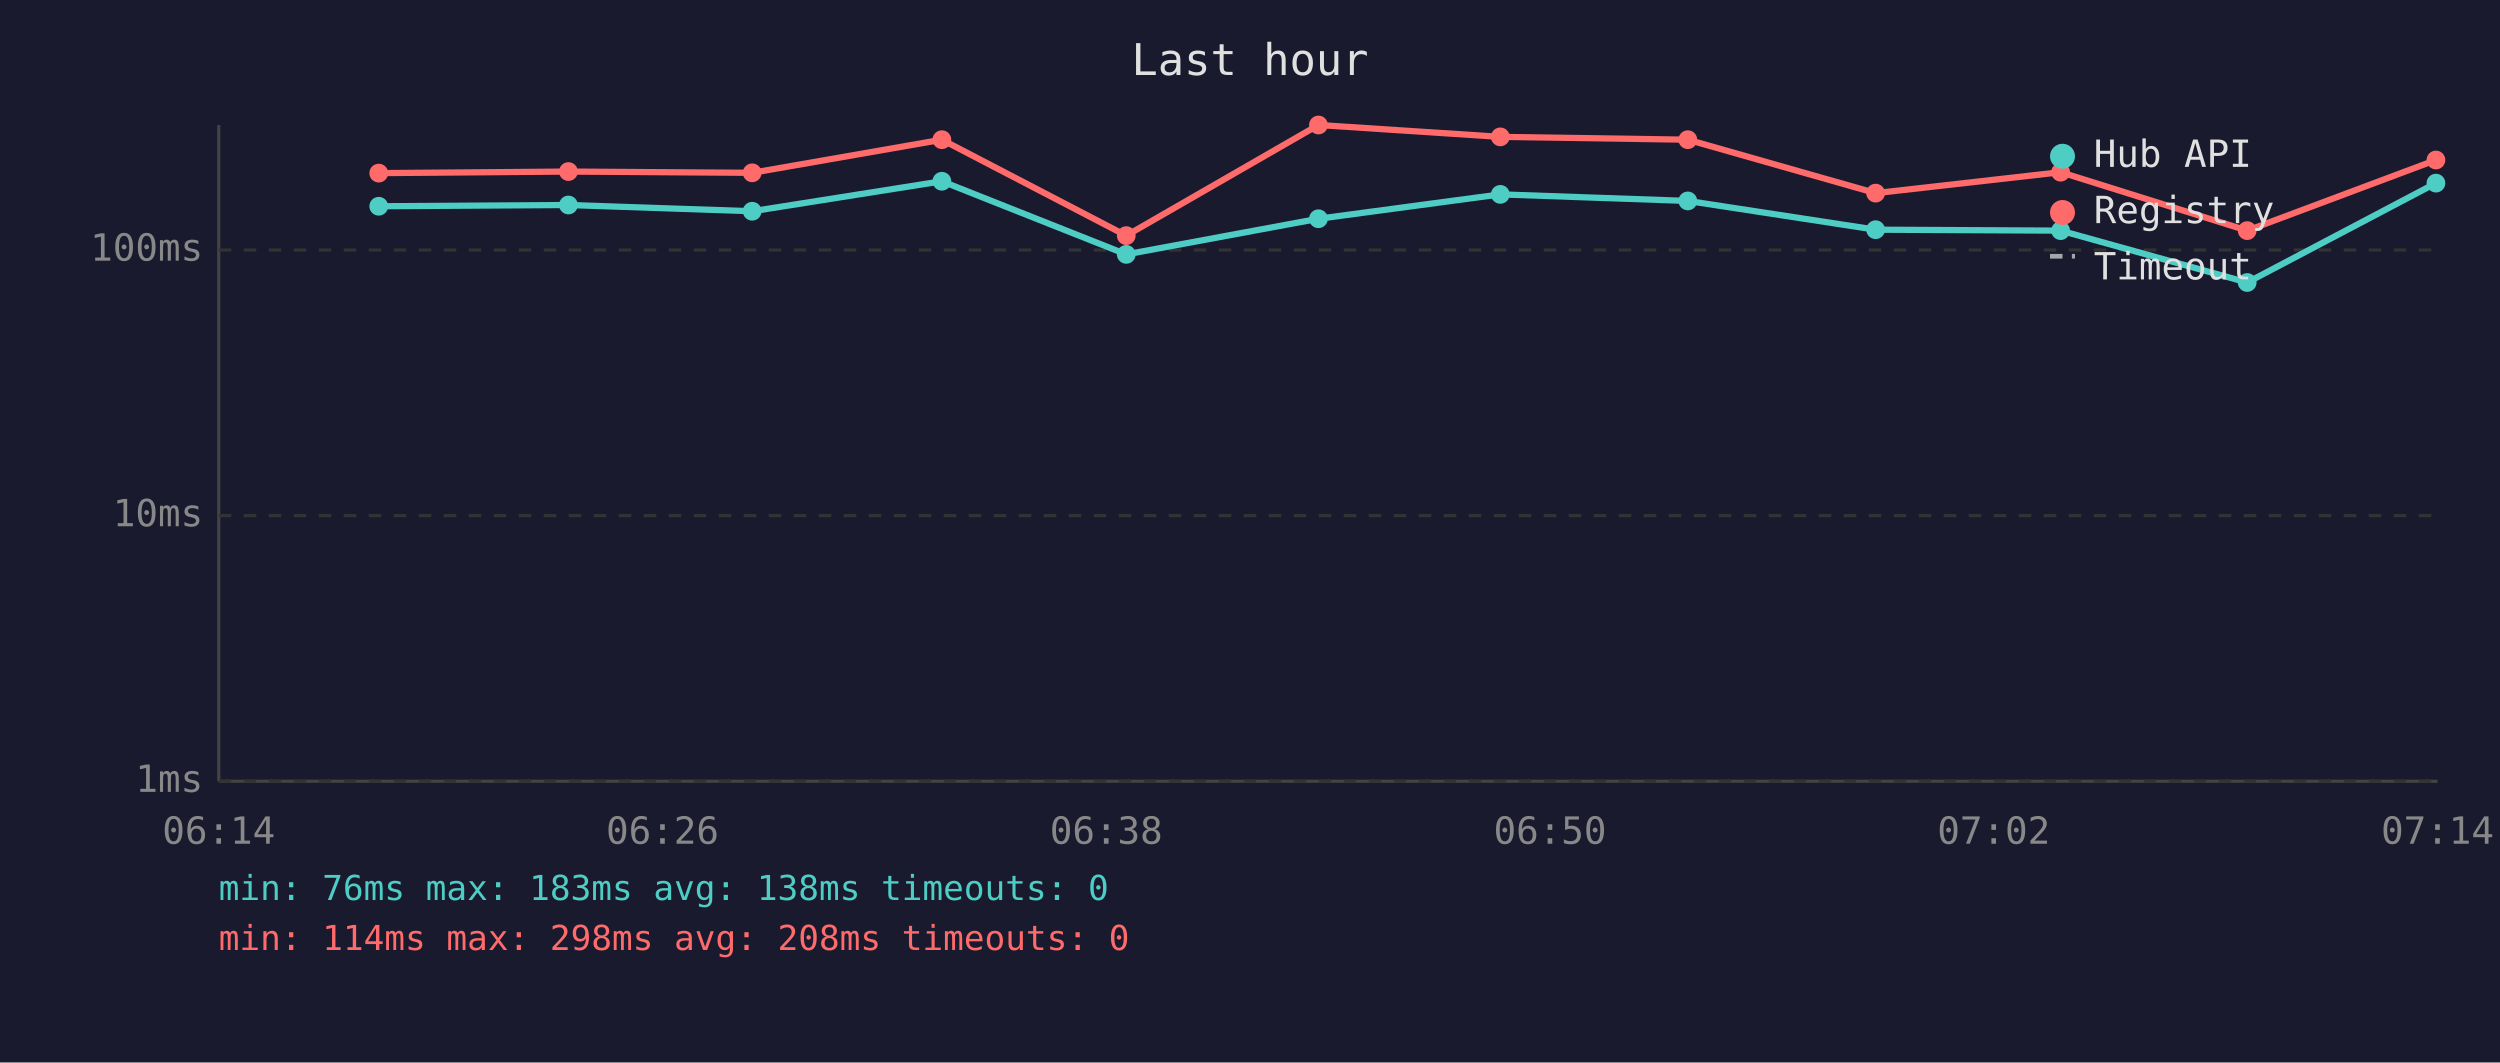
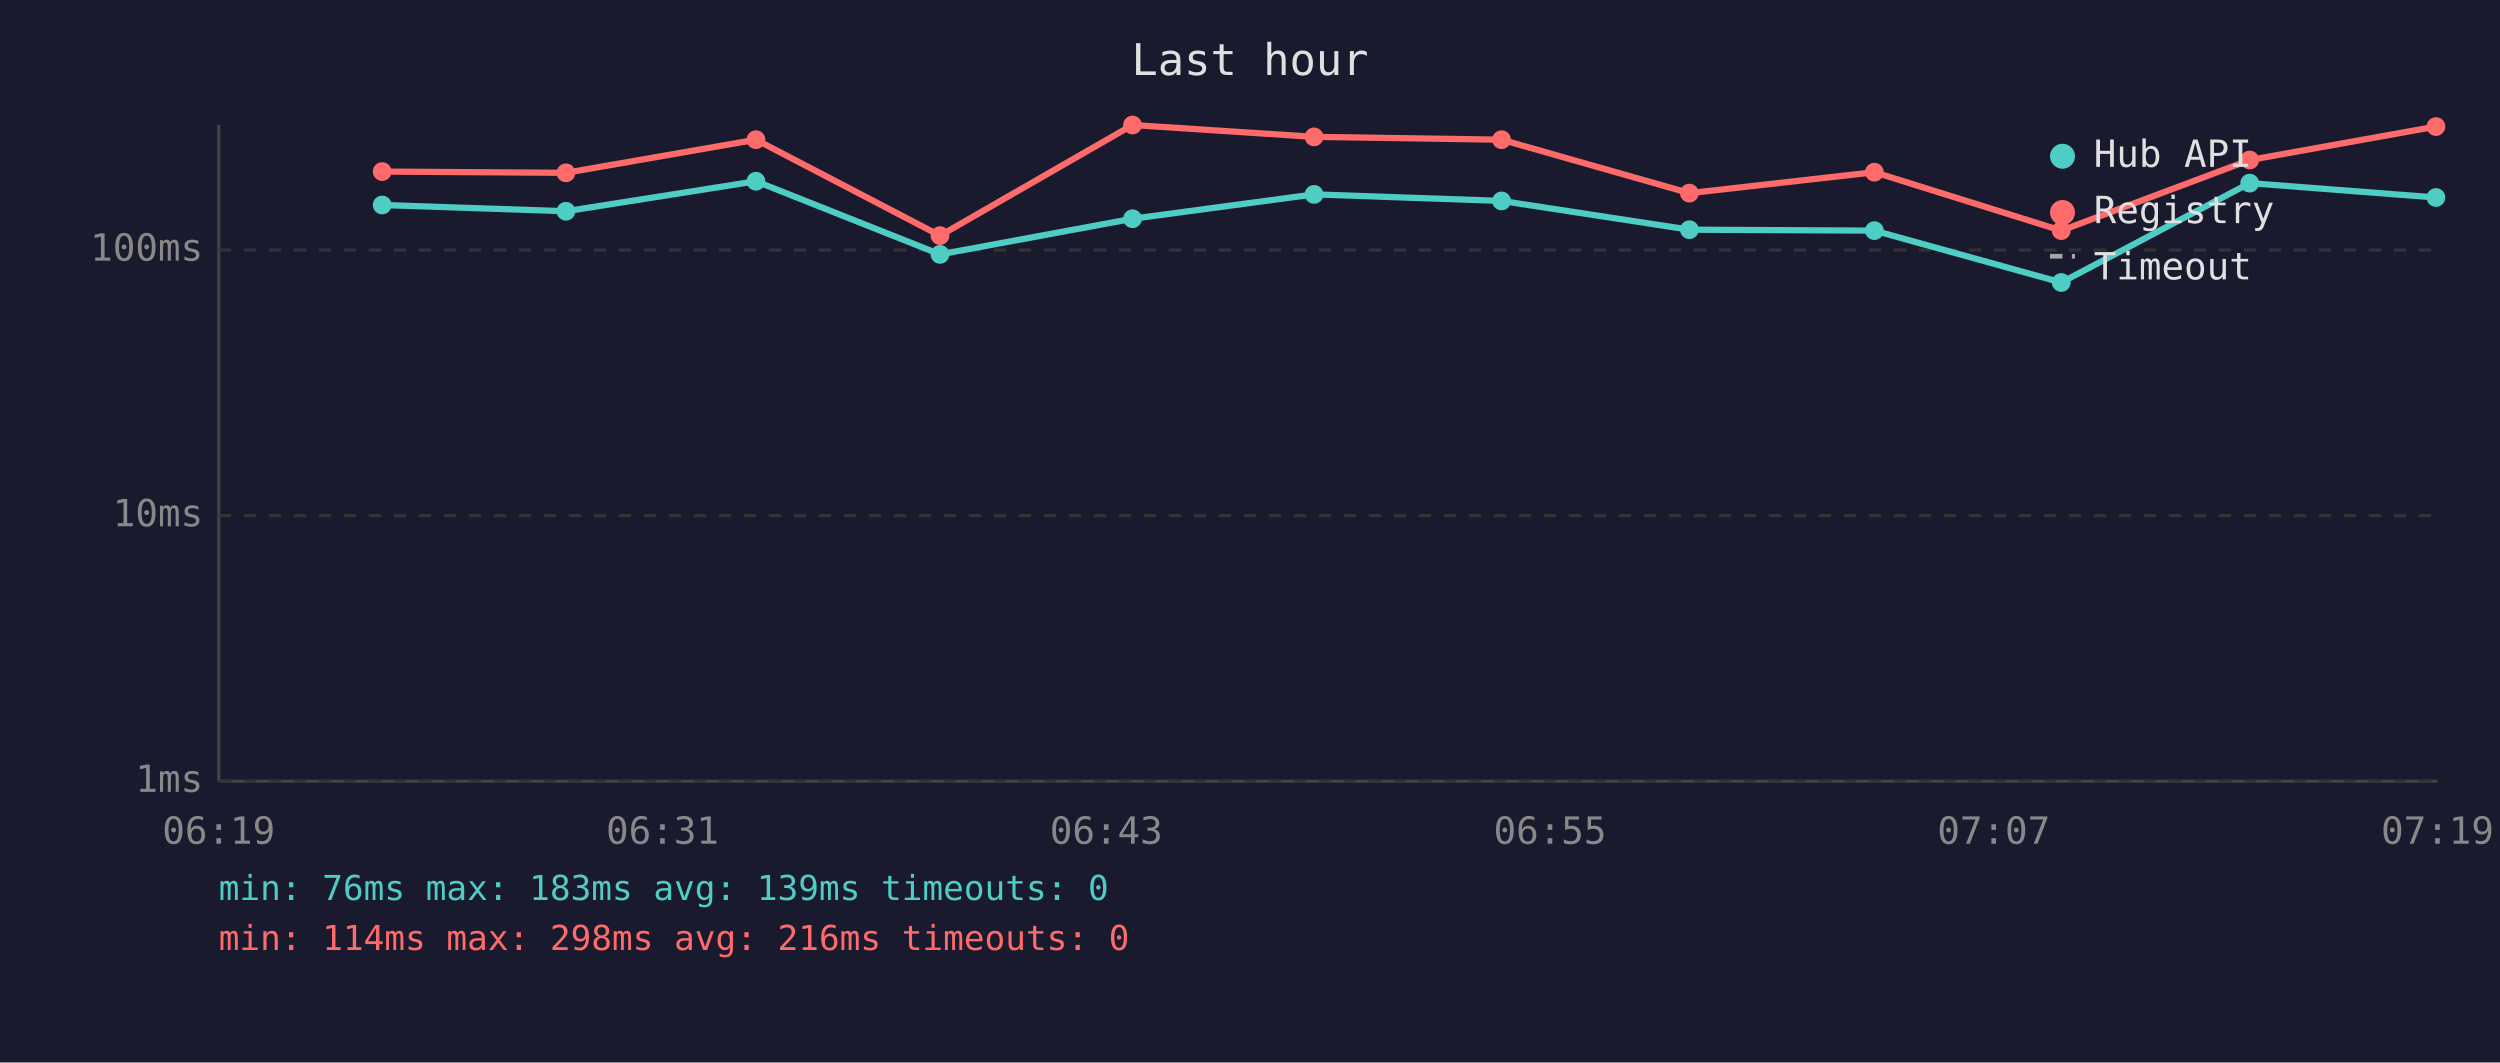
<svg xmlns="http://www.w3.org/2000/svg" viewBox="0 0 800 340" font-family="monospace" font-size="12">
  <rect width="800" height="340" fill="#1a1a2e" />
  <text x="400" y="24" fill="#e0e0e0" font-size="14" text-anchor="middle">Last hour</text>
  <line x1="70" y1="40" x2="70" y2="250" stroke="#444" stroke-width="1" />
  <line x1="70" y1="250" x2="780" y2="250" stroke="#444" stroke-width="1" />
  <line x1="70" y1="250" x2="780" y2="250" stroke="#333" stroke-width="1" stroke-dasharray="4" />
  <text x="65" y="250" fill="#888" text-anchor="end" dominant-baseline="middle">1ms</text>
  <line x1="70" y1="165" x2="780" y2="165" stroke="#333" stroke-width="1" stroke-dasharray="4" />
  <text x="65" y="165" fill="#888" text-anchor="end" dominant-baseline="middle">10ms</text>
  <line x1="70" y1="80" x2="780" y2="80" stroke="#333" stroke-width="1" stroke-dasharray="4" />
  <text x="65" y="80" fill="#888" text-anchor="end" dominant-baseline="middle">100ms</text>
-   <text x="70" y="270" fill="#888" text-anchor="middle">06:14</text>
-   <text x="212" y="270" fill="#888" text-anchor="middle">06:26</text>
-   <text x="354" y="270" fill="#888" text-anchor="middle">06:38</text>
-   <text x="496" y="270" fill="#888" text-anchor="middle">06:50</text>
-   <text x="638" y="270" fill="#888" text-anchor="middle">07:02</text>
-   <text x="780" y="270" fill="#888" text-anchor="middle">07:14</text>
-   <polyline points="121.2,66.0 181.9,65.6 240.7,67.6 301.4,58.0 360.4,81.4 421.9,70.0 480.1,62.2 540.1,64.3 600.2,73.5 659.4,73.8 719.1,90.4 779.5,58.6" fill="none" stroke="#4ecdc4" stroke-width="2" opacity="1" />
-   <circle cx="121.2" cy="66.0" r="3" fill="#4ecdc4" />
-   <circle cx="181.9" cy="65.6" r="3" fill="#4ecdc4" />
-   <circle cx="240.7" cy="67.6" r="3" fill="#4ecdc4" />
-   <circle cx="301.4" cy="58.0" r="3" fill="#4ecdc4" />
-   <circle cx="360.4" cy="81.4" r="3" fill="#4ecdc4" />
-   <circle cx="421.9" cy="70.0" r="3" fill="#4ecdc4" />
-   <circle cx="480.1" cy="62.2" r="3" fill="#4ecdc4" />
-   <circle cx="540.1" cy="64.3" r="3" fill="#4ecdc4" />
-   <circle cx="600.2" cy="73.5" r="3" fill="#4ecdc4" />
-   <circle cx="659.4" cy="73.8" r="3" fill="#4ecdc4" />
-   <circle cx="719.1" cy="90.4" r="3" fill="#4ecdc4" />
-   <circle cx="779.5" cy="58.6" r="3" fill="#4ecdc4" />
-   <polyline points="121.2,55.4 181.9,54.9 240.7,55.3 301.4,44.7 360.4,75.4 421.9,40.0 480.1,43.8 540.1,44.7 600.2,61.8 659.4,55.1 719.1,73.8 779.5,51.2" fill="none" stroke="#ff6b6b" stroke-width="2" opacity="1" />
-   <circle cx="121.2" cy="55.4" r="3" fill="#ff6b6b" />
-   <circle cx="181.9" cy="54.9" r="3" fill="#ff6b6b" />
-   <circle cx="240.7" cy="55.3" r="3" fill="#ff6b6b" />
-   <circle cx="301.4" cy="44.7" r="3" fill="#ff6b6b" />
-   <circle cx="360.4" cy="75.4" r="3" fill="#ff6b6b" />
-   <circle cx="421.9" cy="40.0" r="3" fill="#ff6b6b" />
-   <circle cx="480.1" cy="43.8" r="3" fill="#ff6b6b" />
-   <circle cx="540.1" cy="44.7" r="3" fill="#ff6b6b" />
-   <circle cx="600.2" cy="61.8" r="3" fill="#ff6b6b" />
-   <circle cx="659.4" cy="55.1" r="3" fill="#ff6b6b" />
-   <circle cx="719.1" cy="73.8" r="3" fill="#ff6b6b" />
-   <circle cx="779.5" cy="51.2" r="3" fill="#ff6b6b" />
+   <text x="70" y="270" fill="#888" text-anchor="middle">06:19</text>
+   <text x="212" y="270" fill="#888" text-anchor="middle">06:31</text>
+   <text x="354" y="270" fill="#888" text-anchor="middle">06:43</text>
+   <text x="496" y="270" fill="#888" text-anchor="middle">06:55</text>
+   <text x="638" y="270" fill="#888" text-anchor="middle">07:07</text>
+   <text x="780" y="270" fill="#888" text-anchor="middle">07:19</text>
+   <polyline points="122.3,65.6 181.1,67.6 241.9,58.0 300.8,81.4 362.4,70.0 420.5,62.2 480.5,64.3 540.6,73.5 599.8,73.8 659.6,90.4 719.9,58.6 779.5,63.2" fill="none" stroke="#4ecdc4" stroke-width="2" opacity="1" />
+   <circle cx="122.3" cy="65.6" r="3" fill="#4ecdc4" />
+   <circle cx="181.1" cy="67.6" r="3" fill="#4ecdc4" />
+   <circle cx="241.9" cy="58.0" r="3" fill="#4ecdc4" />
+   <circle cx="300.8" cy="81.4" r="3" fill="#4ecdc4" />
+   <circle cx="362.4" cy="70.0" r="3" fill="#4ecdc4" />
+   <circle cx="420.5" cy="62.2" r="3" fill="#4ecdc4" />
+   <circle cx="480.5" cy="64.3" r="3" fill="#4ecdc4" />
+   <circle cx="540.6" cy="73.5" r="3" fill="#4ecdc4" />
+   <circle cx="599.8" cy="73.8" r="3" fill="#4ecdc4" />
+   <circle cx="659.6" cy="90.4" r="3" fill="#4ecdc4" />
+   <circle cx="719.9" cy="58.6" r="3" fill="#4ecdc4" />
+   <circle cx="779.5" cy="63.2" r="3" fill="#4ecdc4" />
+   <polyline points="122.3,54.9 181.1,55.3 241.9,44.7 300.8,75.4 362.4,40.0 420.5,43.8 480.5,44.7 540.6,61.8 599.8,55.1 659.6,73.8 719.9,51.2 779.5,40.5" fill="none" stroke="#ff6b6b" stroke-width="2" opacity="1" />
+   <circle cx="122.3" cy="54.9" r="3" fill="#ff6b6b" />
+   <circle cx="181.1" cy="55.3" r="3" fill="#ff6b6b" />
+   <circle cx="241.9" cy="44.7" r="3" fill="#ff6b6b" />
+   <circle cx="300.8" cy="75.4" r="3" fill="#ff6b6b" />
+   <circle cx="362.4" cy="40.0" r="3" fill="#ff6b6b" />
+   <circle cx="420.5" cy="43.8" r="3" fill="#ff6b6b" />
+   <circle cx="480.5" cy="44.7" r="3" fill="#ff6b6b" />
+   <circle cx="540.6" cy="61.8" r="3" fill="#ff6b6b" />
+   <circle cx="599.8" cy="55.1" r="3" fill="#ff6b6b" />
+   <circle cx="659.6" cy="73.8" r="3" fill="#ff6b6b" />
+   <circle cx="719.9" cy="51.2" r="3" fill="#ff6b6b" />
+   <circle cx="779.5" cy="40.5" r="3" fill="#ff6b6b" />
  <circle cx="660" cy="50" r="4" fill="#4ecdc4" />
  <text x="670" y="50" fill="#e0e0e0" dominant-baseline="middle">Hub API</text>
  <circle cx="660" cy="68" r="4" fill="#ff6b6b" />
  <text x="670" y="68" fill="#e0e0e0" dominant-baseline="middle">Registry</text>
  <line x1="656" y1="82" x2="664" y2="82" stroke="#e0e0e0" stroke-width="1.5" stroke-dasharray="4,3" opacity="0.7" />
  <text x="670" y="86" fill="#e0e0e0" dominant-baseline="middle">Timeout</text>
-   <text x="70" y="288" fill="#4ecdc4" font-size="11">min: 76ms  max: 183ms  avg: 138ms  timeouts: 0</text>
-   <text x="70" y="304" fill="#ff6b6b" font-size="11">min: 114ms  max: 298ms  avg: 208ms  timeouts: 0</text>
+   <text x="70" y="288" fill="#4ecdc4" font-size="11">min: 76ms  max: 183ms  avg: 139ms  timeouts: 0</text>
+   <text x="70" y="304" fill="#ff6b6b" font-size="11">min: 114ms  max: 298ms  avg: 216ms  timeouts: 0</text>
</svg>
